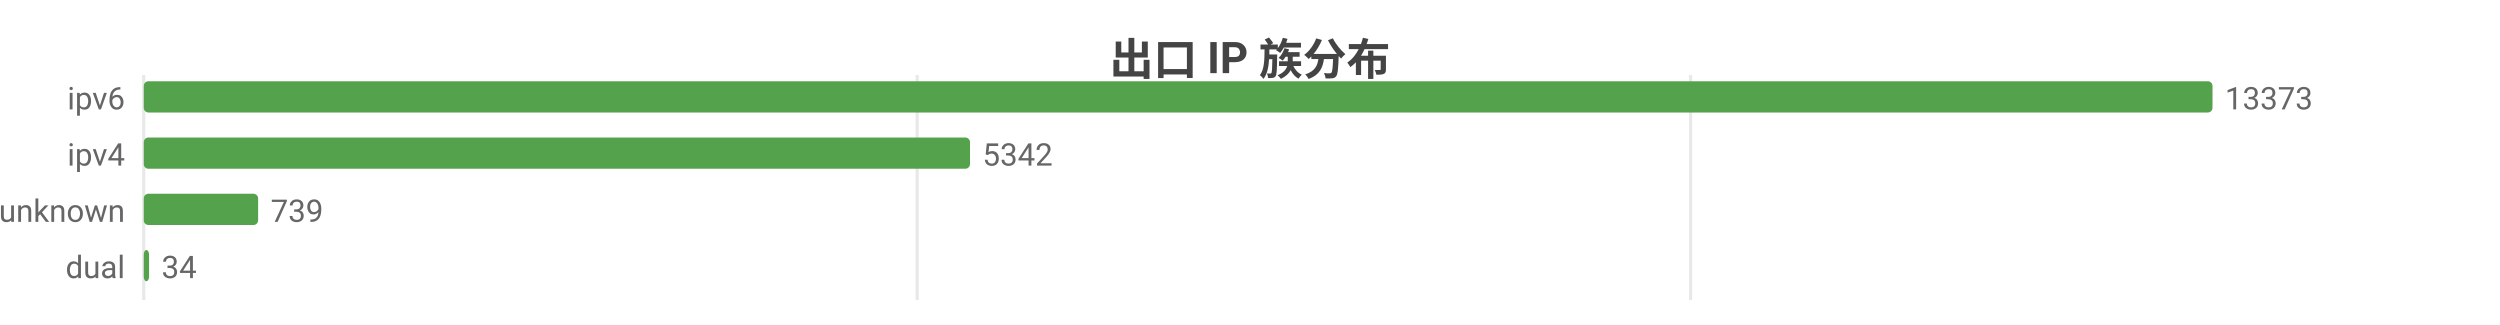
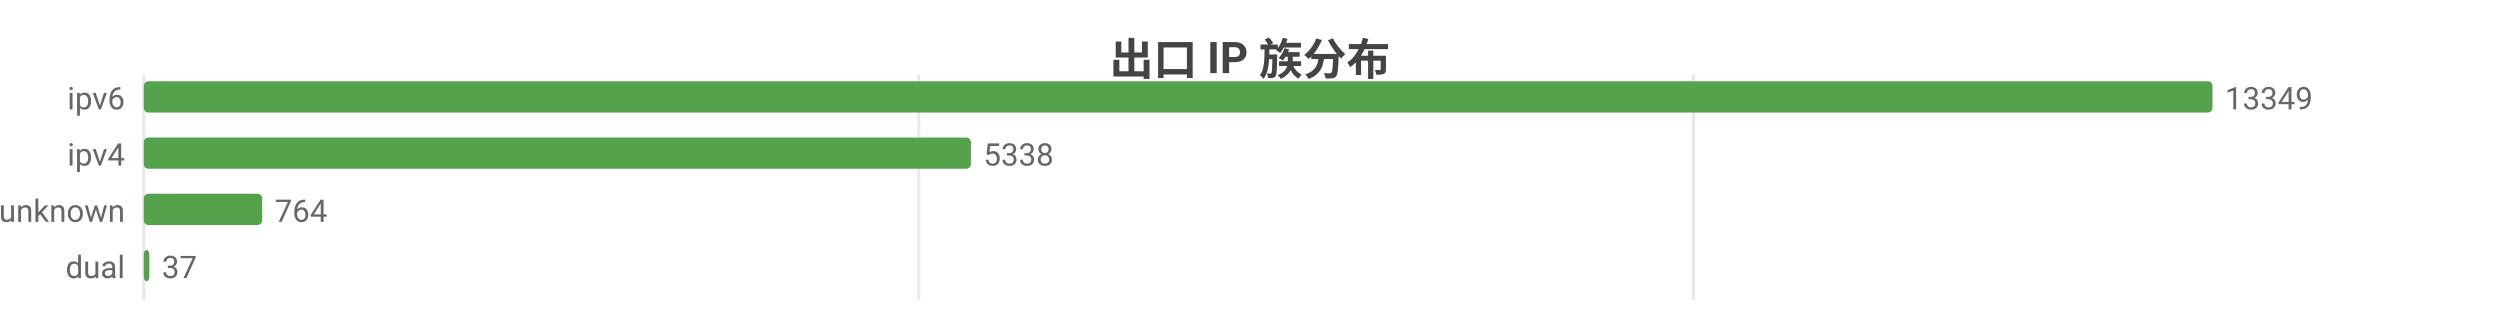
<svg xmlns="http://www.w3.org/2000/svg" width="800" height="104" viewBox="0 0 800 104">
  <rect width="800" height="104" fill="#ffffff" />
  <style>text{font-family:system-ui,-apple-system,'Segoe UI',Roboto,'PingFang SC','Microsoft YaHei','Noto Sans CJK SC',sans-serif}.g{stroke:#e8e8e8;stroke-width:1}.a{stroke:#999;stroke-width:1}.t{font-size:10px;fill:#666}.m{font-size:10px;text-anchor:middle;fill:#666}.e{font-size:10px;text-anchor:end;fill:#666}.l{font-size:11px;fill:#333}.tt{font-size:14px;font-weight:600;text-anchor:middle;fill:#444}.em{font-size:13px;text-anchor:middle;fill:#999}</style>
  <text class="tt" x="400.0" y="24">出口 IP 族分布</text>
  <line class="g" x1="46" y1="24" x2="46" y2="96" />
-   <line class="g" x1="293.5" y1="24" x2="293.5" y2="96" />
-   <line class="g" x1="541.0" y1="24" x2="541.0" y2="96" />
+   <line class="g" x1="294.0" y1="24" x2="294.0" y2="96" />
+   <line class="g" x1="541.9" y1="24" x2="541.9" y2="96" />
  <text class="e" x="40" y="35">ipv6</text>
  <rect x="46" y="26" width="662" height="10" fill="#54a24b" rx="1.5" />
-   <text class="t" x="712" y="35">13373</text>
+   <text class="t" x="712" y="35">13349</text>
  <text class="e" x="40" y="53">ipv4</text>
-   <rect x="46" y="44" width="264.4" height="10" fill="#54a24b" rx="1.5" />
-   <text class="t" x="314.4" y="53">5342</text>
+   <rect x="46" y="44" width="264.7" height="10" fill="#54a24b" rx="1.5" />
+   <text class="t" x="314.7" y="53">5338</text>
  <text class="e" x="40" y="71">unknown</text>
-   <rect x="46" y="62" width="36.6" height="10" fill="#54a24b" rx="1.5" />
-   <text class="t" x="86.6" y="71">739</text>
+   <rect x="46" y="62" width="37.9" height="10" fill="#54a24b" rx="1.5" />
+   <text class="t" x="87.9" y="71">764</text>
  <text class="e" x="40" y="89">dual</text>
-   <rect x="46" y="80" width="1.7" height="10" fill="#54a24b" rx="1.5" />
-   <text class="t" x="51.7" y="89">34</text>
+   <rect x="46" y="80" width="1.8" height="10" fill="#54a24b" rx="1.5" />
+   <text class="t" x="51.8" y="89">37</text>
</svg>
